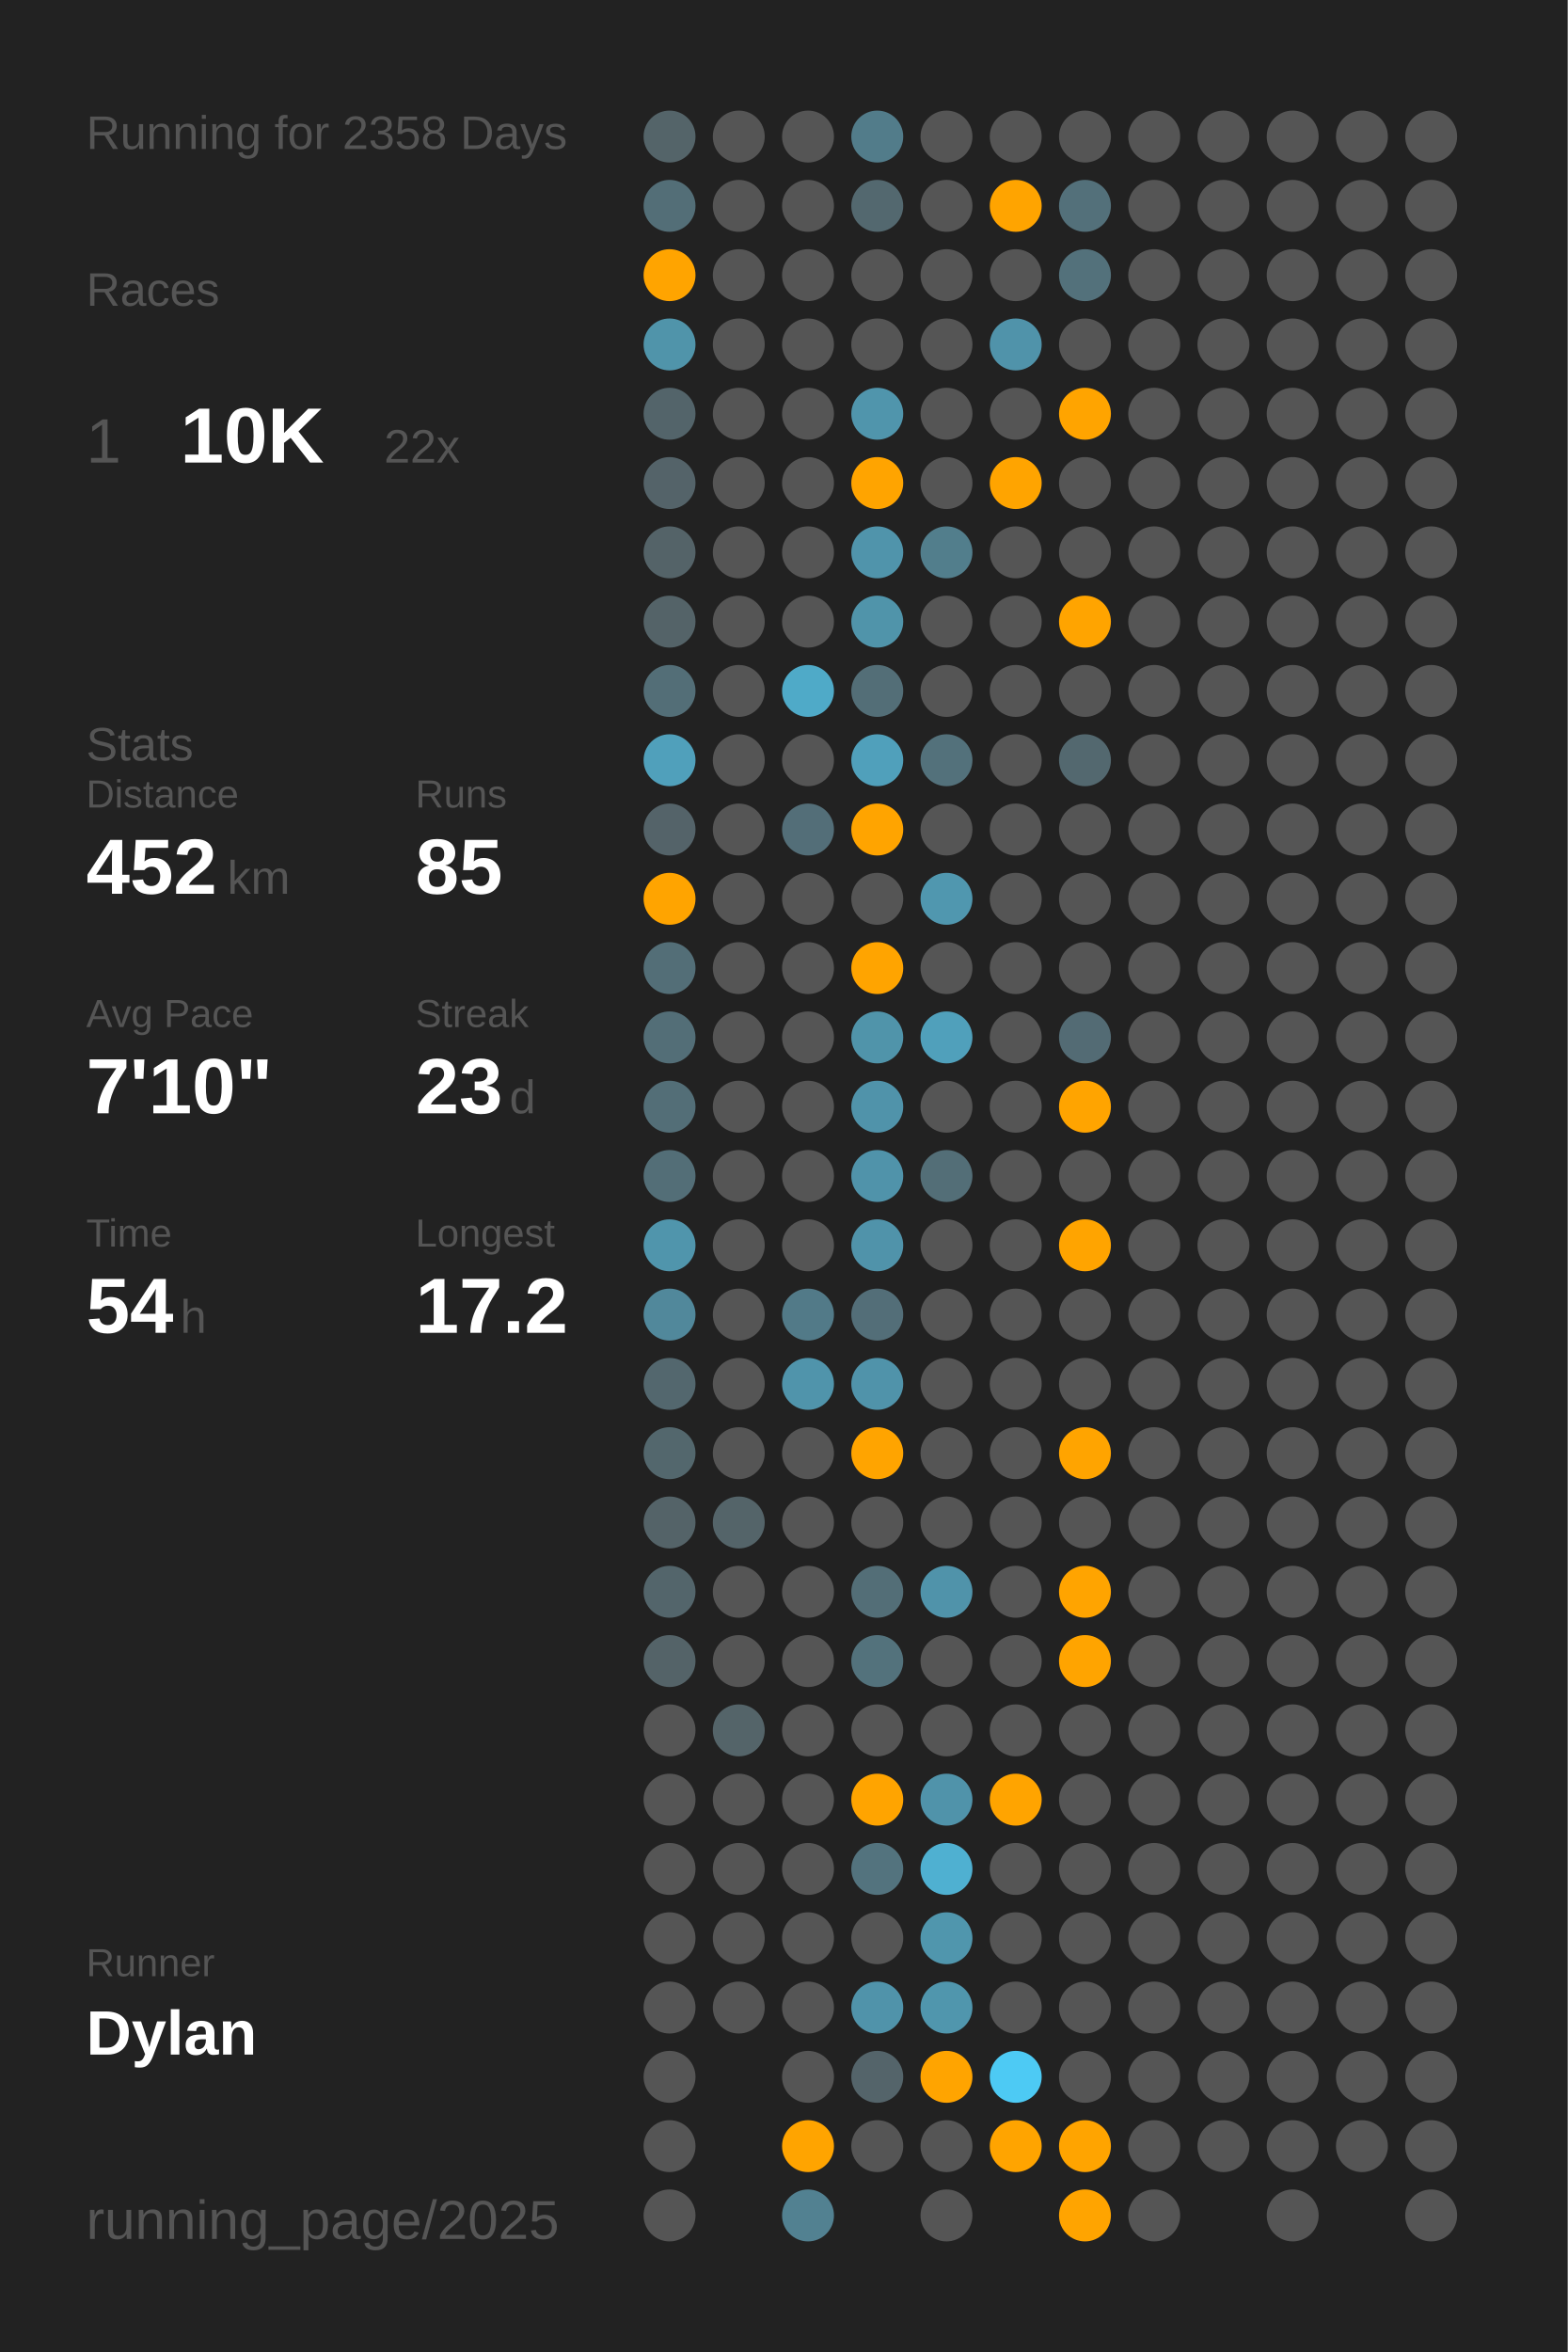
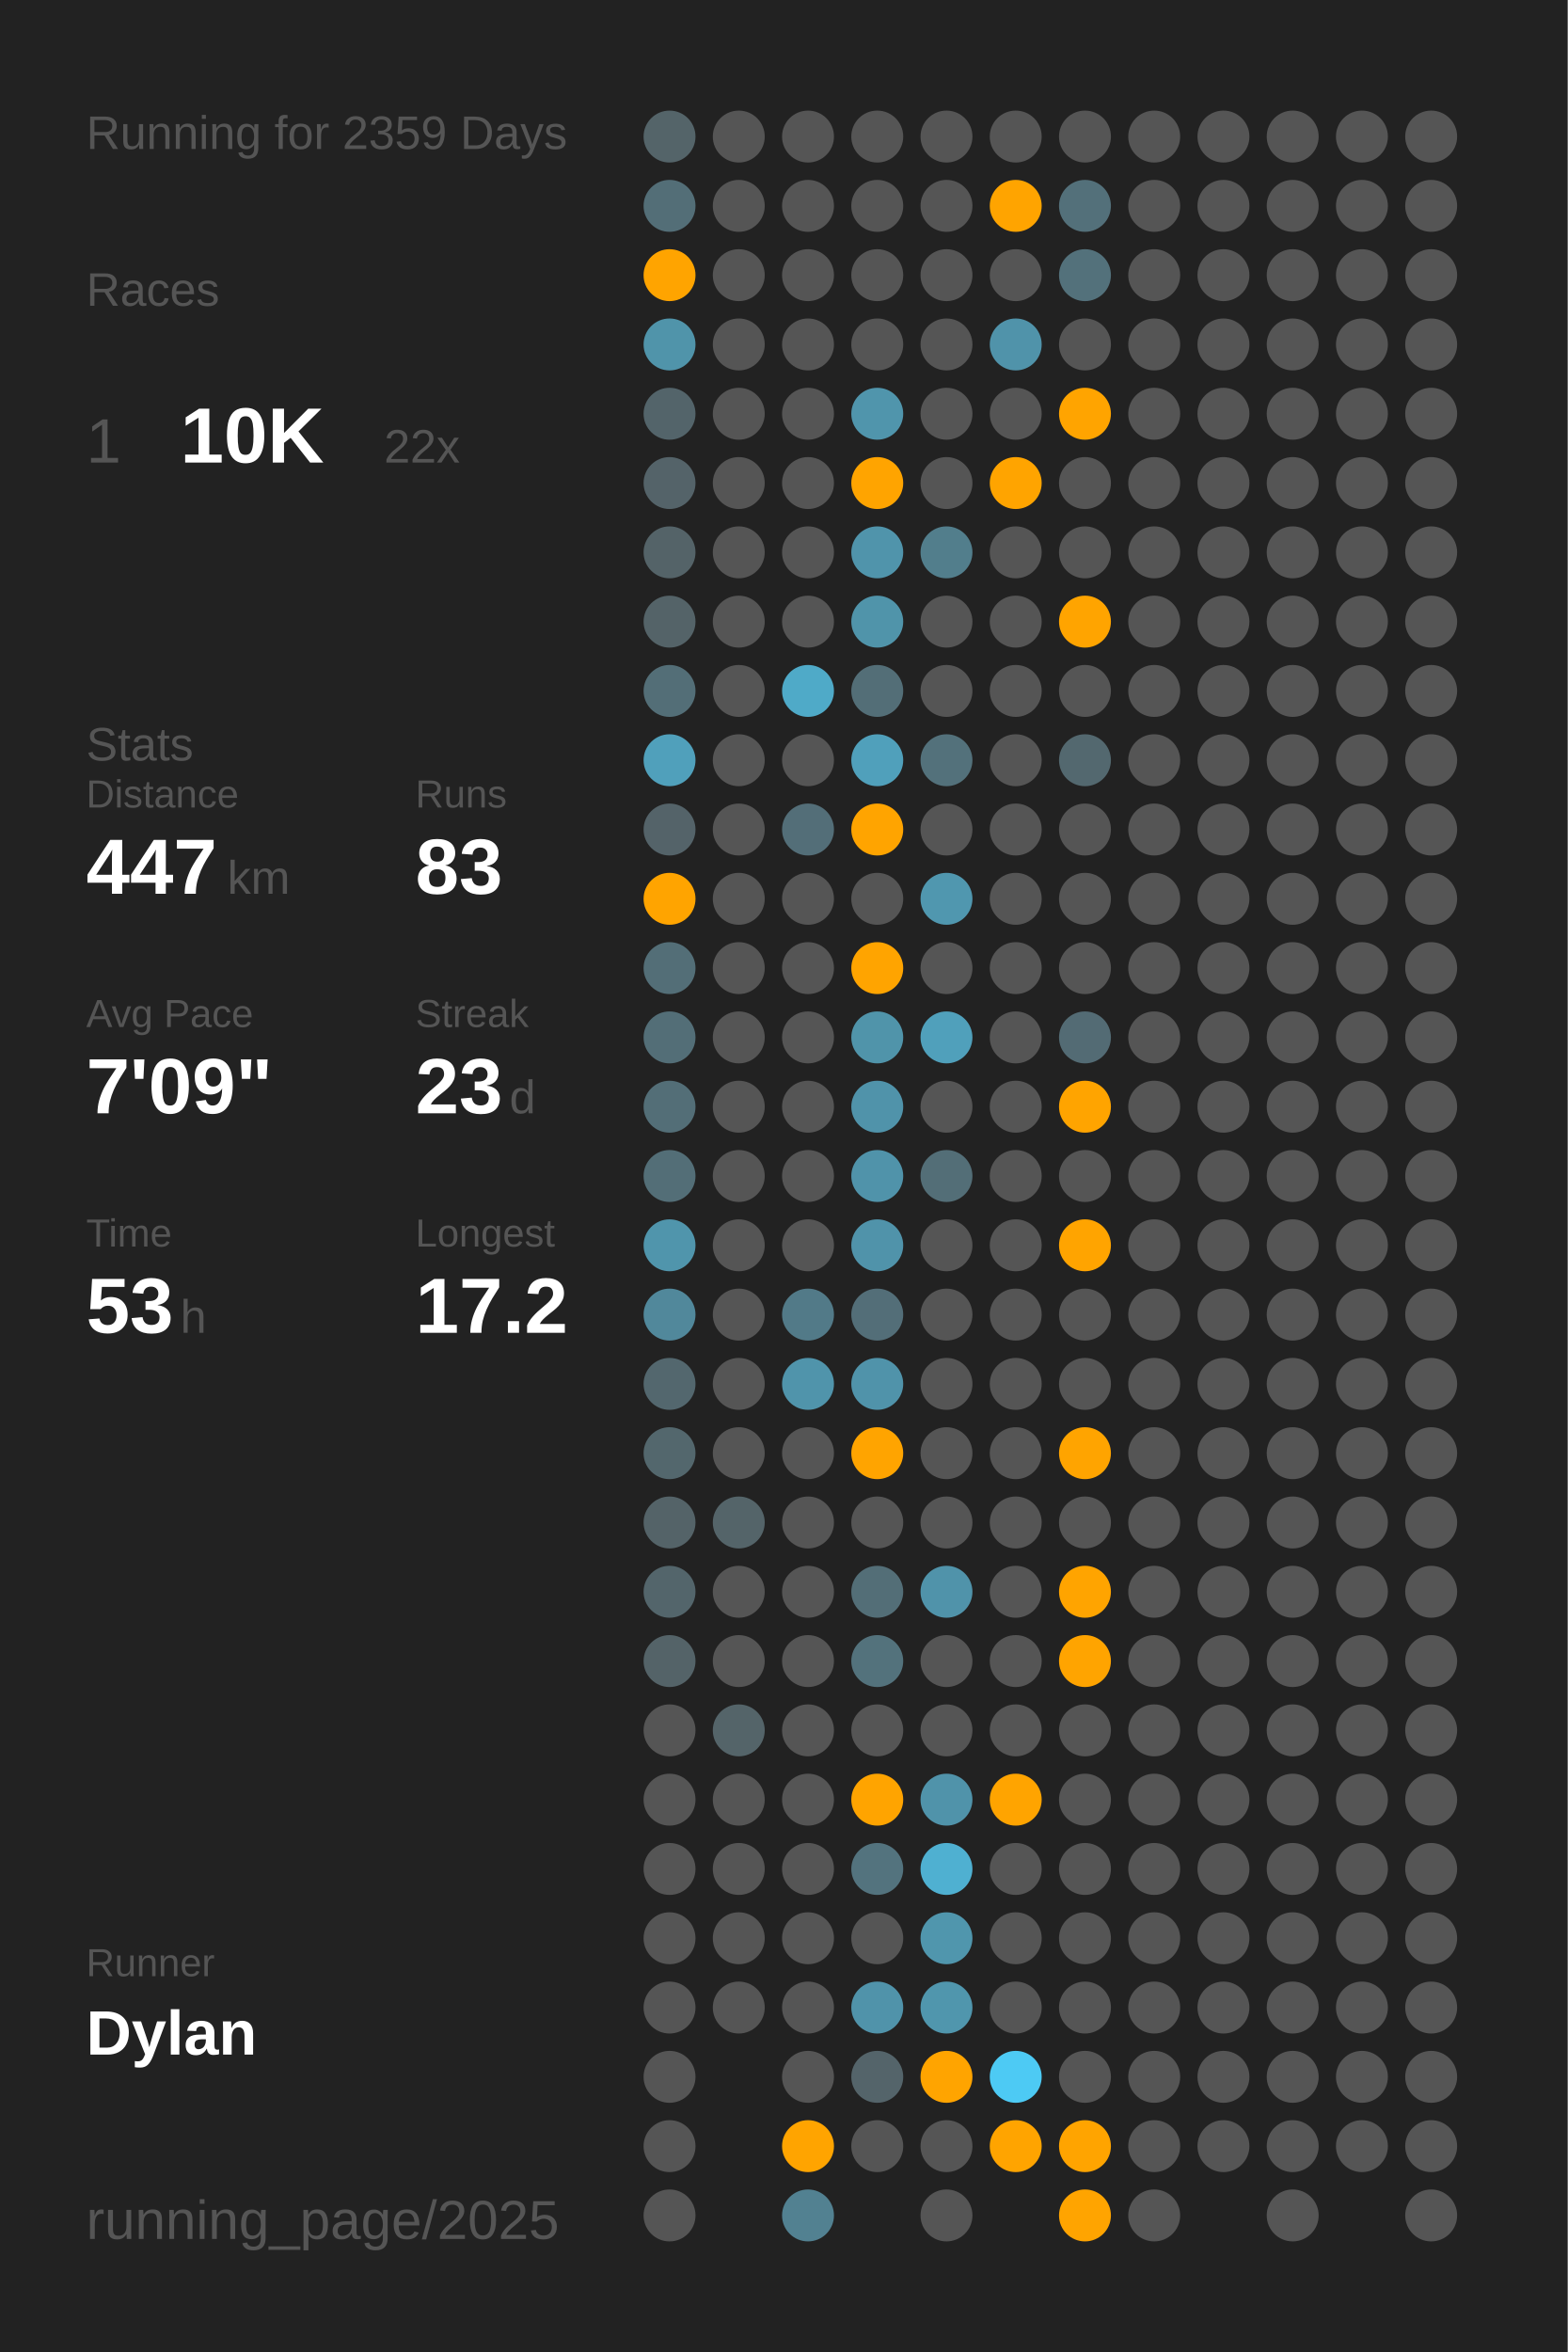
<svg xmlns="http://www.w3.org/2000/svg" baseProfile="full" class="activity-poster" data-activity-mode="running" data-poster-role="poster" data-poster-type="year_summary" height="300mm" version="1.1" viewBox="0,0,200,300" width="200mm">
  <defs />
  <rect class="poster-background" data-poster-role="background" fill="#222222" height="300" stroke="none" width="200" x="0" y="0" />
-   <text fill="#555555" style="font-size:6px; font-family:Arial;" x="11" y="19">Running for 2358 Days</text>
+   <text fill="#555555" style="font-size:6px; font-family:Arial;" x="11" y="19">Running for 2359 Days</text>
  <text fill="#555555" style="font-size:6px; font-family:Arial;" x="11" y="39">Races</text>
  <text fill="#555555" style="font-size:8px; font-family:Arial;" x="11" y="59">1</text>
  <text fill="#FFFFFF" style="font-size:10px; font-family:Arial; font-weight:bold;" x="23" y="59">10K</text>
  <text fill="#555555" style="font-size:6px; font-family:Arial;" x="49" y="59">22x</text>
  <text fill="#555555" style="font-size:6px; font-family:Arial;" x="11" y="97">Stats</text>
  <text fill="#555555" style="font-size:5px; font-family:Arial;" x="11" y="103">Distance</text>
-   <text fill="#FFFFFF" style="font-size:10px; font-family:Arial; font-weight:bold;" x="11" y="114">452</text>
+   <text fill="#FFFFFF" style="font-size:10px; font-family:Arial; font-weight:bold;" x="11" y="114">447</text>
  <text fill="#555555" style="font-size:6px; font-family:Arial;" x="29" y="114">km</text>
  <text fill="#555555" style="font-size:5px; font-family:Arial;" x="53" y="103">Runs</text>
-   <text fill="#FFFFFF" style="font-size:10px; font-family:Arial; font-weight:bold;" x="53" y="114">85</text>
+   <text fill="#FFFFFF" style="font-size:10px; font-family:Arial; font-weight:bold;" x="53" y="114">83</text>
  <text fill="#555555" style="font-size:5px; font-family:Arial;" x="11" y="131">Avg Pace</text>
-   <text fill="#FFFFFF" style="font-size:10px; font-family:Arial; font-weight:bold;" x="11" y="142">7'10"</text>
+   <text fill="#FFFFFF" style="font-size:10px; font-family:Arial; font-weight:bold;" x="11" y="142">7'09"</text>
  <text fill="#555555" style="font-size:5px; font-family:Arial;" x="53" y="131">Streak</text>
  <text fill="#FFFFFF" style="font-size:10px; font-family:Arial; font-weight:bold;" x="53" y="142">23</text>
  <text fill="#555555" style="font-size:6px; font-family:Arial;" x="65" y="142">d</text>
  <text fill="#555555" style="font-size:5px; font-family:Arial;" x="11" y="159">Time</text>
-   <text fill="#FFFFFF" style="font-size:10px; font-family:Arial; font-weight:bold;" x="11" y="170">54</text>
+   <text fill="#FFFFFF" style="font-size:10px; font-family:Arial; font-weight:bold;" x="11" y="170">53</text>
  <text fill="#555555" style="font-size:6px; font-family:Arial;" x="23" y="170">h</text>
  <text fill="#555555" style="font-size:5px; font-family:Arial;" x="53" y="159">Longest</text>
  <text fill="#FFFFFF" style="font-size:10px; font-family:Arial; font-weight:bold;" x="53" y="170">17.2</text>
  <text fill="#555555" style="font-size:5px; font-family:Arial;" x="11" y="252.065">Runner</text>
  <text fill="#FFFFFF" style="font-size:8px; font-family:Arial; font-weight:bold;" x="11" y="262.065">Dylan</text>
  <text fill="#555555" style="font-size:7px; font-family:Arial;" x="11" y="285.581">running_page/2025</text>
  <circle cx="85.417" cy="17.419" fill="#546469" r="3.312" />
  <circle cx="85.417" cy="26.258" fill="#536e77" r="3.312" />
  <circle cx="85.417" cy="35.097" fill="#ffa400" r="3.312" />
  <circle cx="85.417" cy="43.935" fill="#5094aa" r="3.312" />
  <circle cx="85.417" cy="52.774" fill="#53646a" r="3.312" />
  <circle cx="85.417" cy="61.613" fill="#546369" r="3.312" />
  <circle cx="85.417" cy="70.452" fill="#546368" r="3.312" />
  <circle cx="85.417" cy="79.29" fill="#546368" r="3.312" />
  <circle cx="85.417" cy="88.129" fill="#536e77" r="3.312" />
  <circle cx="85.417" cy="96.968" fill="#50a0bb" r="3.312" />
  <circle cx="85.417" cy="105.806" fill="#546369" r="3.312" />
  <circle cx="85.417" cy="114.645" fill="#ffa400" r="3.312" />
  <circle cx="85.417" cy="123.484" fill="#536e77" r="3.312" />
  <circle cx="85.417" cy="132.323" fill="#536e77" r="3.312" />
  <circle cx="85.417" cy="141.161" fill="#536e77" r="3.312" />
  <circle cx="85.417" cy="150" fill="#536e77" r="3.312" />
  <circle cx="85.417" cy="158.839" fill="#5095ac" r="3.312" />
  <circle cx="85.417" cy="167.677" fill="#51889b" r="3.312" />
  <circle cx="85.417" cy="176.516" fill="#53676e" r="3.312" />
  <circle cx="85.417" cy="185.355" fill="#53676d" r="3.312" />
  <circle cx="85.417" cy="194.194" fill="#546368" r="3.312" />
  <circle cx="85.417" cy="203.032" fill="#53656b" r="3.312" />
  <circle cx="85.417" cy="211.871" fill="#546368" r="3.312" />
  <circle cx="85.417" cy="220.71" fill="#555555" r="3.312" />
  <circle cx="85.417" cy="229.548" fill="#555555" r="3.312" />
  <circle cx="85.417" cy="238.387" fill="#555555" r="3.312" />
  <circle cx="85.417" cy="247.226" fill="#555555" r="3.312" />
  <circle cx="85.417" cy="256.065" fill="#555555" r="3.312" />
  <circle cx="85.417" cy="264.903" fill="#555555" r="3.312" />
  <circle cx="85.417" cy="273.742" fill="#555555" r="3.312" />
  <circle cx="85.417" cy="282.581" fill="#555555" r="3.312" />
  <circle cx="94.25" cy="17.419" fill="#555555" r="3.312" />
  <circle cx="94.25" cy="26.258" fill="#555555" r="3.312" />
  <circle cx="94.25" cy="35.097" fill="#555555" r="3.312" />
  <circle cx="94.25" cy="43.935" fill="#555555" r="3.312" />
  <circle cx="94.25" cy="52.774" fill="#555555" r="3.312" />
  <circle cx="94.25" cy="61.613" fill="#555555" r="3.312" />
  <circle cx="94.25" cy="70.452" fill="#555555" r="3.312" />
  <circle cx="94.25" cy="79.29" fill="#555555" r="3.312" />
  <circle cx="94.25" cy="88.129" fill="#555555" r="3.312" />
  <circle cx="94.25" cy="96.968" fill="#555555" r="3.312" />
  <circle cx="94.25" cy="105.806" fill="#555555" r="3.312" />
  <circle cx="94.25" cy="114.645" fill="#555555" r="3.312" />
  <circle cx="94.25" cy="123.484" fill="#555555" r="3.312" />
  <circle cx="94.25" cy="132.323" fill="#555555" r="3.312" />
  <circle cx="94.25" cy="141.161" fill="#555555" r="3.312" />
  <circle cx="94.25" cy="150" fill="#555555" r="3.312" />
  <circle cx="94.25" cy="158.839" fill="#555555" r="3.312" />
  <circle cx="94.25" cy="167.677" fill="#555555" r="3.312" />
  <circle cx="94.25" cy="176.516" fill="#555555" r="3.312" />
  <circle cx="94.25" cy="185.355" fill="#555555" r="3.312" />
  <circle cx="94.25" cy="194.194" fill="#546469" r="3.312" />
  <circle cx="94.25" cy="203.032" fill="#555555" r="3.312" />
  <circle cx="94.25" cy="211.871" fill="#555555" r="3.312" />
  <circle cx="94.25" cy="220.71" fill="#546469" r="3.312" />
  <circle cx="94.25" cy="229.548" fill="#555555" r="3.312" />
  <circle cx="94.25" cy="238.387" fill="#555555" r="3.312" />
  <circle cx="94.25" cy="247.226" fill="#555555" r="3.312" />
  <circle cx="94.25" cy="256.065" fill="#555555" r="3.312" />
  <circle cx="103.083" cy="17.419" fill="#555555" r="3.312" />
  <circle cx="103.083" cy="26.258" fill="#555555" r="3.312" />
  <circle cx="103.083" cy="35.097" fill="#555555" r="3.312" />
  <circle cx="103.083" cy="43.935" fill="#555555" r="3.312" />
  <circle cx="103.083" cy="52.774" fill="#555555" r="3.312" />
  <circle cx="103.083" cy="61.613" fill="#555555" r="3.312" />
  <circle cx="103.083" cy="70.452" fill="#555555" r="3.312" />
  <circle cx="103.083" cy="79.29" fill="#555555" r="3.312" />
  <circle cx="103.083" cy="88.129" fill="#4faac8" r="3.312" />
  <circle cx="103.083" cy="96.968" fill="#555555" r="3.312" />
  <circle cx="103.083" cy="105.806" fill="#536e78" r="3.312" />
  <circle cx="103.083" cy="114.645" fill="#555555" r="3.312" />
  <circle cx="103.083" cy="123.484" fill="#555555" r="3.312" />
  <circle cx="103.083" cy="132.323" fill="#555555" r="3.312" />
  <circle cx="103.083" cy="141.161" fill="#555555" r="3.312" />
  <circle cx="103.083" cy="150" fill="#555555" r="3.312" />
  <circle cx="103.083" cy="158.839" fill="#555555" r="3.312" />
  <circle cx="103.083" cy="167.677" fill="#527a88" r="3.312" />
  <circle cx="103.083" cy="176.516" fill="#5094ab" r="3.312" />
  <circle cx="103.083" cy="185.355" fill="#555555" r="3.312" />
  <circle cx="103.083" cy="194.194" fill="#555555" r="3.312" />
  <circle cx="103.083" cy="203.032" fill="#555555" r="3.312" />
  <circle cx="103.083" cy="211.871" fill="#555555" r="3.312" />
  <circle cx="103.083" cy="220.71" fill="#555555" r="3.312" />
  <circle cx="103.083" cy="229.548" fill="#555555" r="3.312" />
  <circle cx="103.083" cy="238.387" fill="#555555" r="3.312" />
  <circle cx="103.083" cy="247.226" fill="#555555" r="3.312" />
  <circle cx="103.083" cy="256.065" fill="#555555" r="3.312" />
  <circle cx="103.083" cy="264.903" fill="#555555" r="3.312" />
  <circle cx="103.083" cy="273.742" fill="#ffa400" r="3.312" />
  <circle cx="103.083" cy="282.581" fill="#528191" r="3.312" />
-   <circle cx="111.917" cy="17.419" fill="#527c8a" r="3.312" />
-   <circle cx="111.917" cy="26.258" fill="#53686f" r="3.312" />
+   <circle cx="111.917" cy="17.419" fill="#555555" r="3.312" />
+   <circle cx="111.917" cy="26.258" fill="#555555" r="3.312" />
  <circle cx="111.917" cy="35.097" fill="#555555" r="3.312" />
  <circle cx="111.917" cy="43.935" fill="#555555" r="3.312" />
  <circle cx="111.917" cy="52.774" fill="#5095ac" r="3.312" />
  <circle cx="111.917" cy="61.613" fill="#ffa400" r="3.312" />
  <circle cx="111.917" cy="70.452" fill="#5094ab" r="3.312" />
  <circle cx="111.917" cy="79.29" fill="#5094aa" r="3.312" />
  <circle cx="111.917" cy="88.129" fill="#536e77" r="3.312" />
  <circle cx="111.917" cy="96.968" fill="#50a0bb" r="3.312" />
  <circle cx="111.917" cy="105.806" fill="#ffa400" r="3.312" />
  <circle cx="111.917" cy="114.645" fill="#555555" r="3.312" />
  <circle cx="111.917" cy="123.484" fill="#ffa400" r="3.312" />
  <circle cx="111.917" cy="132.323" fill="#5094aa" r="3.312" />
  <circle cx="111.917" cy="141.161" fill="#5093aa" r="3.312" />
  <circle cx="111.917" cy="150" fill="#5093aa" r="3.312" />
  <circle cx="111.917" cy="158.839" fill="#5093aa" r="3.312" />
  <circle cx="111.917" cy="167.677" fill="#536e78" r="3.312" />
  <circle cx="111.917" cy="176.516" fill="#5093aa" r="3.312" />
  <circle cx="111.917" cy="185.355" fill="#ffa400" r="3.312" />
  <circle cx="111.917" cy="194.194" fill="#555555" r="3.312" />
  <circle cx="111.917" cy="203.032" fill="#536e77" r="3.312" />
  <circle cx="111.917" cy="211.871" fill="#53727c" r="3.312" />
  <circle cx="111.917" cy="220.71" fill="#555555" r="3.312" />
  <circle cx="111.917" cy="229.548" fill="#ffa400" r="3.312" />
  <circle cx="111.917" cy="238.387" fill="#53737e" r="3.312" />
  <circle cx="111.917" cy="247.226" fill="#555555" r="3.312" />
  <circle cx="111.917" cy="256.065" fill="#5093aa" r="3.312" />
  <circle cx="111.917" cy="264.903" fill="#54646a" r="3.312" />
  <circle cx="111.917" cy="273.742" fill="#555555" r="3.312" />
  <circle cx="120.75" cy="17.419" fill="#555555" r="3.312" />
  <circle cx="120.75" cy="26.258" fill="#555555" r="3.312" />
  <circle cx="120.75" cy="35.097" fill="#555555" r="3.312" />
  <circle cx="120.75" cy="43.935" fill="#555555" r="3.312" />
  <circle cx="120.75" cy="52.774" fill="#555555" r="3.312" />
  <circle cx="120.75" cy="61.613" fill="#555555" r="3.312" />
  <circle cx="120.75" cy="70.452" fill="#527e8c" r="3.312" />
  <circle cx="120.75" cy="79.29" fill="#555555" r="3.312" />
  <circle cx="120.75" cy="88.129" fill="#555555" r="3.312" />
  <circle cx="120.75" cy="96.968" fill="#53717b" r="3.312" />
  <circle cx="120.75" cy="105.806" fill="#555555" r="3.312" />
  <circle cx="120.75" cy="114.645" fill="#5097af" r="3.312" />
  <circle cx="120.75" cy="123.484" fill="#555555" r="3.312" />
  <circle cx="120.75" cy="132.323" fill="#50a0bb" r="3.312" />
  <circle cx="120.75" cy="141.161" fill="#555555" r="3.312" />
  <circle cx="120.75" cy="150" fill="#536e77" r="3.312" />
  <circle cx="120.75" cy="158.839" fill="#555555" r="3.312" />
  <circle cx="120.75" cy="167.677" fill="#555555" r="3.312" />
  <circle cx="120.75" cy="176.516" fill="#555555" r="3.312" />
  <circle cx="120.75" cy="185.355" fill="#555555" r="3.312" />
  <circle cx="120.75" cy="194.194" fill="#555555" r="3.312" />
  <circle cx="120.75" cy="203.032" fill="#5093aa" r="3.312" />
  <circle cx="120.75" cy="211.871" fill="#555555" r="3.312" />
  <circle cx="120.75" cy="220.71" fill="#555555" r="3.312" />
  <circle cx="120.75" cy="229.548" fill="#5093aa" r="3.312" />
  <circle cx="120.75" cy="238.387" fill="#4fb0d1" r="3.312" />
  <circle cx="120.75" cy="247.226" fill="#5096ad" r="3.312" />
  <circle cx="120.75" cy="256.065" fill="#5096ad" r="3.312" />
  <circle cx="120.75" cy="264.903" fill="#ffa400" r="3.312" />
  <circle cx="120.75" cy="273.742" fill="#555555" r="3.312" />
  <circle cx="120.75" cy="282.581" fill="#555555" r="3.312" />
  <circle cx="129.583" cy="17.419" fill="#555555" r="3.312" />
  <circle cx="129.583" cy="26.258" fill="#ffa400" r="3.312" />
  <circle cx="129.583" cy="35.097" fill="#555555" r="3.312" />
  <circle cx="129.583" cy="43.935" fill="#5093aa" r="3.312" />
  <circle cx="129.583" cy="52.774" fill="#555555" r="3.312" />
  <circle cx="129.583" cy="61.613" fill="#ffa400" r="3.312" />
  <circle cx="129.583" cy="70.452" fill="#555555" r="3.312" />
  <circle cx="129.583" cy="79.29" fill="#555555" r="3.312" />
  <circle cx="129.583" cy="88.129" fill="#555555" r="3.312" />
  <circle cx="129.583" cy="96.968" fill="#555555" r="3.312" />
  <circle cx="129.583" cy="105.806" fill="#555555" r="3.312" />
  <circle cx="129.583" cy="114.645" fill="#555555" r="3.312" />
  <circle cx="129.583" cy="123.484" fill="#555555" r="3.312" />
  <circle cx="129.583" cy="132.323" fill="#555555" r="3.312" />
  <circle cx="129.583" cy="141.161" fill="#555555" r="3.312" />
  <circle cx="129.583" cy="150" fill="#555555" r="3.312" />
  <circle cx="129.583" cy="158.839" fill="#555555" r="3.312" />
  <circle cx="129.583" cy="167.677" fill="#555555" r="3.312" />
  <circle cx="129.583" cy="176.516" fill="#555555" r="3.312" />
  <circle cx="129.583" cy="185.355" fill="#555555" r="3.312" />
  <circle cx="129.583" cy="194.194" fill="#555555" r="3.312" />
  <circle cx="129.583" cy="203.032" fill="#555555" r="3.312" />
  <circle cx="129.583" cy="211.871" fill="#555555" r="3.312" />
  <circle cx="129.583" cy="220.71" fill="#555555" r="3.312" />
  <circle cx="129.583" cy="229.548" fill="#ffa400" r="3.312" />
  <circle cx="129.583" cy="238.387" fill="#555555" r="3.312" />
  <circle cx="129.583" cy="247.226" fill="#555555" r="3.312" />
  <circle cx="129.583" cy="256.065" fill="#555555" r="3.312" />
  <circle cx="129.583" cy="264.903" fill="#4dcaf4" r="3.312" />
  <circle cx="129.583" cy="273.742" fill="#ffa400" r="3.312" />
  <circle cx="138.417" cy="17.419" fill="#555555" r="3.312" />
  <circle cx="138.417" cy="26.258" fill="#53707a" r="3.312" />
  <circle cx="138.417" cy="35.097" fill="#53717b" r="3.312" />
  <circle cx="138.417" cy="43.935" fill="#555555" r="3.312" />
  <circle cx="138.417" cy="52.774" fill="#ffa400" r="3.312" />
  <circle cx="138.417" cy="61.613" fill="#555555" r="3.312" />
  <circle cx="138.417" cy="70.452" fill="#555555" r="3.312" />
  <circle cx="138.417" cy="79.29" fill="#ffa400" r="3.312" />
  <circle cx="138.417" cy="88.129" fill="#555555" r="3.312" />
  <circle cx="138.417" cy="96.968" fill="#53686f" r="3.312" />
  <circle cx="138.417" cy="105.806" fill="#555555" r="3.312" />
  <circle cx="138.417" cy="114.645" fill="#555555" r="3.312" />
  <circle cx="138.417" cy="123.484" fill="#555555" r="3.312" />
  <circle cx="138.417" cy="132.323" fill="#536b74" r="3.312" />
  <circle cx="138.417" cy="141.161" fill="#ffa400" r="3.312" />
  <circle cx="138.417" cy="150" fill="#555555" r="3.312" />
  <circle cx="138.417" cy="158.839" fill="#ffa400" r="3.312" />
  <circle cx="138.417" cy="167.677" fill="#555555" r="3.312" />
  <circle cx="138.417" cy="176.516" fill="#555555" r="3.312" />
  <circle cx="138.417" cy="185.355" fill="#ffa400" r="3.312" />
  <circle cx="138.417" cy="194.194" fill="#555555" r="3.312" />
  <circle cx="138.417" cy="203.032" fill="#ffa400" r="3.312" />
  <circle cx="138.417" cy="211.871" fill="#ffa400" r="3.312" />
  <circle cx="138.417" cy="220.71" fill="#555555" r="3.312" />
  <circle cx="138.417" cy="229.548" fill="#555555" r="3.312" />
  <circle cx="138.417" cy="238.387" fill="#555555" r="3.312" />
  <circle cx="138.417" cy="247.226" fill="#555555" r="3.312" />
  <circle cx="138.417" cy="256.065" fill="#555555" r="3.312" />
  <circle cx="138.417" cy="264.903" fill="#555555" r="3.312" />
  <circle cx="138.417" cy="273.742" fill="#ffa400" r="3.312" />
  <circle cx="138.417" cy="282.581" fill="#ffa400" r="3.312" />
  <circle cx="147.25" cy="17.419" fill="#555555" r="3.312" />
  <circle cx="147.25" cy="26.258" fill="#555555" r="3.312" />
  <circle cx="147.25" cy="35.097" fill="#555555" r="3.312" />
  <circle cx="147.25" cy="43.935" fill="#555555" r="3.312" />
  <circle cx="147.25" cy="52.774" fill="#555555" r="3.312" />
  <circle cx="147.25" cy="61.613" fill="#555555" r="3.312" />
  <circle cx="147.25" cy="70.452" fill="#555555" r="3.312" />
  <circle cx="147.25" cy="79.29" fill="#555555" r="3.312" />
  <circle cx="147.25" cy="88.129" fill="#555555" r="3.312" />
  <circle cx="147.25" cy="96.968" fill="#555555" r="3.312" />
  <circle cx="147.25" cy="105.806" fill="#555555" r="3.312" />
  <circle cx="147.25" cy="114.645" fill="#555555" r="3.312" />
  <circle cx="147.25" cy="123.484" fill="#555555" r="3.312" />
  <circle cx="147.25" cy="132.323" fill="#555555" r="3.312" />
  <circle cx="147.25" cy="141.161" fill="#555555" r="3.312" />
  <circle cx="147.25" cy="150" fill="#555555" r="3.312" />
  <circle cx="147.25" cy="158.839" fill="#555555" r="3.312" />
  <circle cx="147.25" cy="167.677" fill="#555555" r="3.312" />
  <circle cx="147.25" cy="176.516" fill="#555555" r="3.312" />
  <circle cx="147.25" cy="185.355" fill="#555555" r="3.312" />
  <circle cx="147.25" cy="194.194" fill="#555555" r="3.312" />
  <circle cx="147.25" cy="203.032" fill="#555555" r="3.312" />
  <circle cx="147.25" cy="211.871" fill="#555555" r="3.312" />
  <circle cx="147.25" cy="220.71" fill="#555555" r="3.312" />
  <circle cx="147.25" cy="229.548" fill="#555555" r="3.312" />
  <circle cx="147.25" cy="238.387" fill="#555555" r="3.312" />
  <circle cx="147.25" cy="247.226" fill="#555555" r="3.312" />
  <circle cx="147.25" cy="256.065" fill="#555555" r="3.312" />
  <circle cx="147.25" cy="264.903" fill="#555555" r="3.312" />
  <circle cx="147.25" cy="273.742" fill="#555555" r="3.312" />
  <circle cx="147.25" cy="282.581" fill="#555555" r="3.312" />
  <circle cx="156.083" cy="17.419" fill="#555555" r="3.312" />
  <circle cx="156.083" cy="26.258" fill="#555555" r="3.312" />
  <circle cx="156.083" cy="35.097" fill="#555555" r="3.312" />
  <circle cx="156.083" cy="43.935" fill="#555555" r="3.312" />
  <circle cx="156.083" cy="52.774" fill="#555555" r="3.312" />
  <circle cx="156.083" cy="61.613" fill="#555555" r="3.312" />
  <circle cx="156.083" cy="70.452" fill="#555555" r="3.312" />
  <circle cx="156.083" cy="79.29" fill="#555555" r="3.312" />
  <circle cx="156.083" cy="88.129" fill="#555555" r="3.312" />
  <circle cx="156.083" cy="96.968" fill="#555555" r="3.312" />
  <circle cx="156.083" cy="105.806" fill="#555555" r="3.312" />
  <circle cx="156.083" cy="114.645" fill="#555555" r="3.312" />
  <circle cx="156.083" cy="123.484" fill="#555555" r="3.312" />
  <circle cx="156.083" cy="132.323" fill="#555555" r="3.312" />
  <circle cx="156.083" cy="141.161" fill="#555555" r="3.312" />
  <circle cx="156.083" cy="150" fill="#555555" r="3.312" />
  <circle cx="156.083" cy="158.839" fill="#555555" r="3.312" />
  <circle cx="156.083" cy="167.677" fill="#555555" r="3.312" />
  <circle cx="156.083" cy="176.516" fill="#555555" r="3.312" />
  <circle cx="156.083" cy="185.355" fill="#555555" r="3.312" />
  <circle cx="156.083" cy="194.194" fill="#555555" r="3.312" />
  <circle cx="156.083" cy="203.032" fill="#555555" r="3.312" />
  <circle cx="156.083" cy="211.871" fill="#555555" r="3.312" />
  <circle cx="156.083" cy="220.71" fill="#555555" r="3.312" />
  <circle cx="156.083" cy="229.548" fill="#555555" r="3.312" />
  <circle cx="156.083" cy="238.387" fill="#555555" r="3.312" />
  <circle cx="156.083" cy="247.226" fill="#555555" r="3.312" />
  <circle cx="156.083" cy="256.065" fill="#555555" r="3.312" />
  <circle cx="156.083" cy="264.903" fill="#555555" r="3.312" />
  <circle cx="156.083" cy="273.742" fill="#555555" r="3.312" />
  <circle cx="164.917" cy="17.419" fill="#555555" r="3.312" />
  <circle cx="164.917" cy="26.258" fill="#555555" r="3.312" />
  <circle cx="164.917" cy="35.097" fill="#555555" r="3.312" />
  <circle cx="164.917" cy="43.935" fill="#555555" r="3.312" />
  <circle cx="164.917" cy="52.774" fill="#555555" r="3.312" />
  <circle cx="164.917" cy="61.613" fill="#555555" r="3.312" />
  <circle cx="164.917" cy="70.452" fill="#555555" r="3.312" />
  <circle cx="164.917" cy="79.29" fill="#555555" r="3.312" />
  <circle cx="164.917" cy="88.129" fill="#555555" r="3.312" />
  <circle cx="164.917" cy="96.968" fill="#555555" r="3.312" />
  <circle cx="164.917" cy="105.806" fill="#555555" r="3.312" />
  <circle cx="164.917" cy="114.645" fill="#555555" r="3.312" />
  <circle cx="164.917" cy="123.484" fill="#555555" r="3.312" />
  <circle cx="164.917" cy="132.323" fill="#555555" r="3.312" />
  <circle cx="164.917" cy="141.161" fill="#555555" r="3.312" />
  <circle cx="164.917" cy="150" fill="#555555" r="3.312" />
  <circle cx="164.917" cy="158.839" fill="#555555" r="3.312" />
  <circle cx="164.917" cy="167.677" fill="#555555" r="3.312" />
  <circle cx="164.917" cy="176.516" fill="#555555" r="3.312" />
  <circle cx="164.917" cy="185.355" fill="#555555" r="3.312" />
  <circle cx="164.917" cy="194.194" fill="#555555" r="3.312" />
  <circle cx="164.917" cy="203.032" fill="#555555" r="3.312" />
  <circle cx="164.917" cy="211.871" fill="#555555" r="3.312" />
  <circle cx="164.917" cy="220.71" fill="#555555" r="3.312" />
  <circle cx="164.917" cy="229.548" fill="#555555" r="3.312" />
  <circle cx="164.917" cy="238.387" fill="#555555" r="3.312" />
  <circle cx="164.917" cy="247.226" fill="#555555" r="3.312" />
  <circle cx="164.917" cy="256.065" fill="#555555" r="3.312" />
  <circle cx="164.917" cy="264.903" fill="#555555" r="3.312" />
  <circle cx="164.917" cy="273.742" fill="#555555" r="3.312" />
  <circle cx="164.917" cy="282.581" fill="#555555" r="3.312" />
  <circle cx="173.75" cy="17.419" fill="#555555" r="3.312" />
  <circle cx="173.75" cy="26.258" fill="#555555" r="3.312" />
  <circle cx="173.75" cy="35.097" fill="#555555" r="3.312" />
  <circle cx="173.75" cy="43.935" fill="#555555" r="3.312" />
  <circle cx="173.75" cy="52.774" fill="#555555" r="3.312" />
  <circle cx="173.75" cy="61.613" fill="#555555" r="3.312" />
  <circle cx="173.75" cy="70.452" fill="#555555" r="3.312" />
  <circle cx="173.75" cy="79.29" fill="#555555" r="3.312" />
  <circle cx="173.75" cy="88.129" fill="#555555" r="3.312" />
  <circle cx="173.75" cy="96.968" fill="#555555" r="3.312" />
  <circle cx="173.75" cy="105.806" fill="#555555" r="3.312" />
  <circle cx="173.75" cy="114.645" fill="#555555" r="3.312" />
  <circle cx="173.75" cy="123.484" fill="#555555" r="3.312" />
  <circle cx="173.75" cy="132.323" fill="#555555" r="3.312" />
  <circle cx="173.75" cy="141.161" fill="#555555" r="3.312" />
  <circle cx="173.75" cy="150" fill="#555555" r="3.312" />
  <circle cx="173.75" cy="158.839" fill="#555555" r="3.312" />
  <circle cx="173.75" cy="167.677" fill="#555555" r="3.312" />
  <circle cx="173.75" cy="176.516" fill="#555555" r="3.312" />
  <circle cx="173.75" cy="185.355" fill="#555555" r="3.312" />
  <circle cx="173.75" cy="194.194" fill="#555555" r="3.312" />
  <circle cx="173.75" cy="203.032" fill="#555555" r="3.312" />
  <circle cx="173.75" cy="211.871" fill="#555555" r="3.312" />
  <circle cx="173.75" cy="220.71" fill="#555555" r="3.312" />
  <circle cx="173.75" cy="229.548" fill="#555555" r="3.312" />
  <circle cx="173.75" cy="238.387" fill="#555555" r="3.312" />
  <circle cx="173.75" cy="247.226" fill="#555555" r="3.312" />
  <circle cx="173.75" cy="256.065" fill="#555555" r="3.312" />
  <circle cx="173.75" cy="264.903" fill="#555555" r="3.312" />
  <circle cx="173.75" cy="273.742" fill="#555555" r="3.312" />
  <circle cx="182.583" cy="17.419" fill="#555555" r="3.312" />
  <circle cx="182.583" cy="26.258" fill="#555555" r="3.312" />
  <circle cx="182.583" cy="35.097" fill="#555555" r="3.312" />
  <circle cx="182.583" cy="43.935" fill="#555555" r="3.312" />
  <circle cx="182.583" cy="52.774" fill="#555555" r="3.312" />
  <circle cx="182.583" cy="61.613" fill="#555555" r="3.312" />
  <circle cx="182.583" cy="70.452" fill="#555555" r="3.312" />
  <circle cx="182.583" cy="79.29" fill="#555555" r="3.312" />
  <circle cx="182.583" cy="88.129" fill="#555555" r="3.312" />
  <circle cx="182.583" cy="96.968" fill="#555555" r="3.312" />
  <circle cx="182.583" cy="105.806" fill="#555555" r="3.312" />
  <circle cx="182.583" cy="114.645" fill="#555555" r="3.312" />
  <circle cx="182.583" cy="123.484" fill="#555555" r="3.312" />
  <circle cx="182.583" cy="132.323" fill="#555555" r="3.312" />
  <circle cx="182.583" cy="141.161" fill="#555555" r="3.312" />
  <circle cx="182.583" cy="150" fill="#555555" r="3.312" />
  <circle cx="182.583" cy="158.839" fill="#555555" r="3.312" />
  <circle cx="182.583" cy="167.677" fill="#555555" r="3.312" />
  <circle cx="182.583" cy="176.516" fill="#555555" r="3.312" />
  <circle cx="182.583" cy="185.355" fill="#555555" r="3.312" />
  <circle cx="182.583" cy="194.194" fill="#555555" r="3.312" />
  <circle cx="182.583" cy="203.032" fill="#555555" r="3.312" />
  <circle cx="182.583" cy="211.871" fill="#555555" r="3.312" />
  <circle cx="182.583" cy="220.71" fill="#555555" r="3.312" />
  <circle cx="182.583" cy="229.548" fill="#555555" r="3.312" />
  <circle cx="182.583" cy="238.387" fill="#555555" r="3.312" />
  <circle cx="182.583" cy="247.226" fill="#555555" r="3.312" />
  <circle cx="182.583" cy="256.065" fill="#555555" r="3.312" />
  <circle cx="182.583" cy="264.903" fill="#555555" r="3.312" />
  <circle cx="182.583" cy="273.742" fill="#555555" r="3.312" />
  <circle cx="182.583" cy="282.581" fill="#555555" r="3.312" />
</svg>
